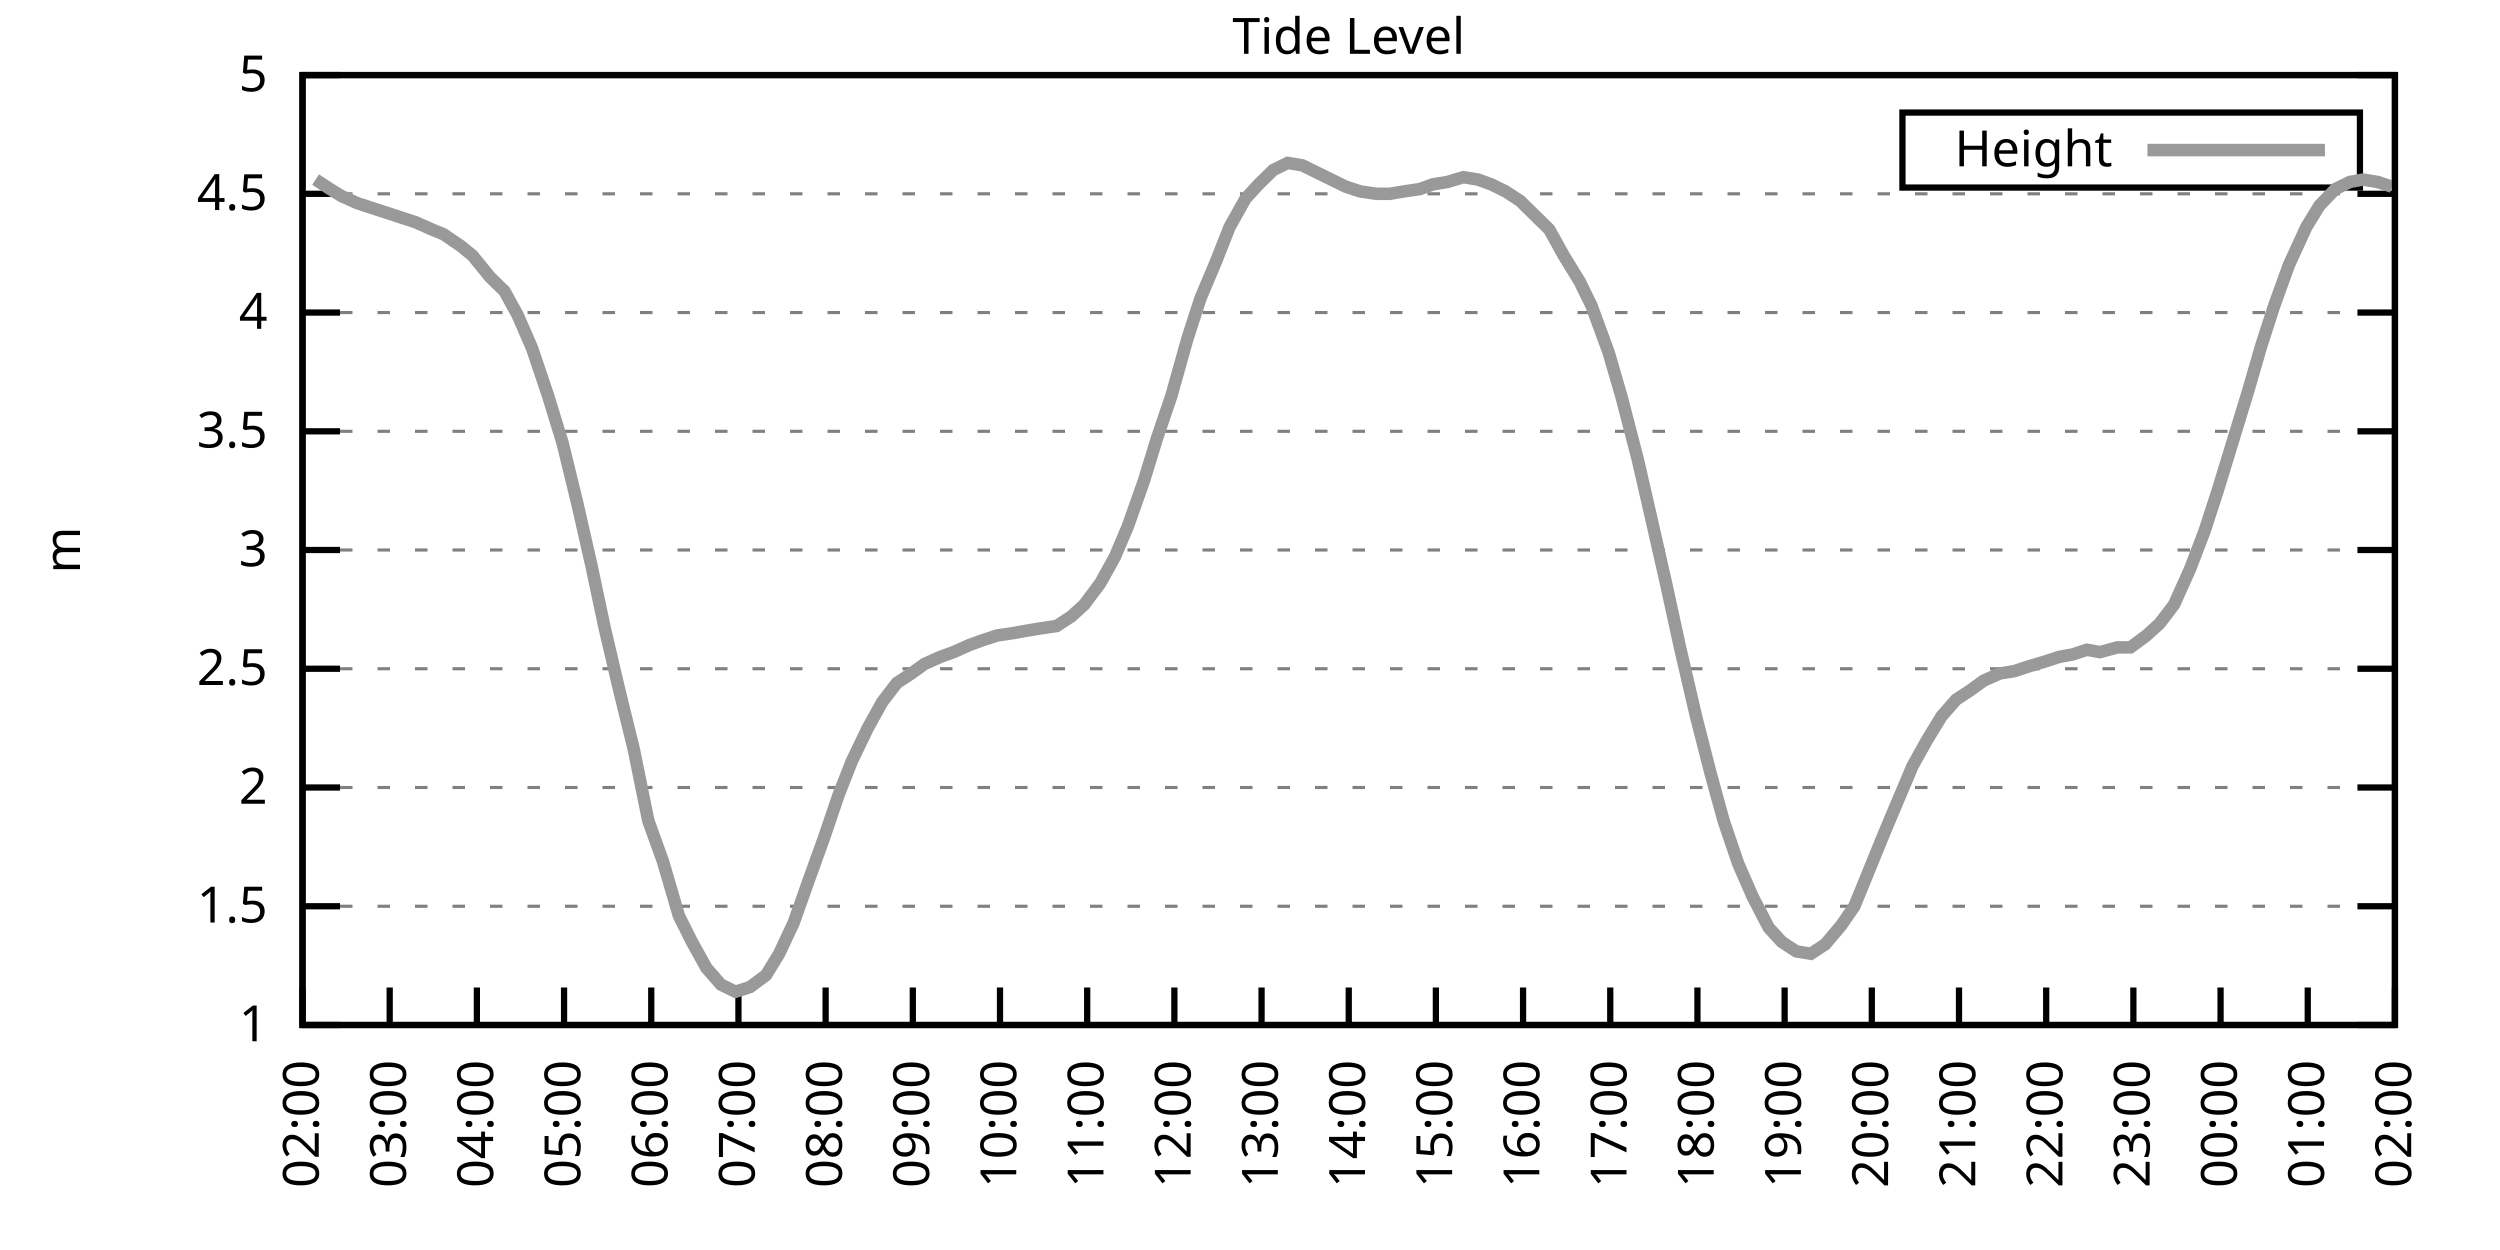
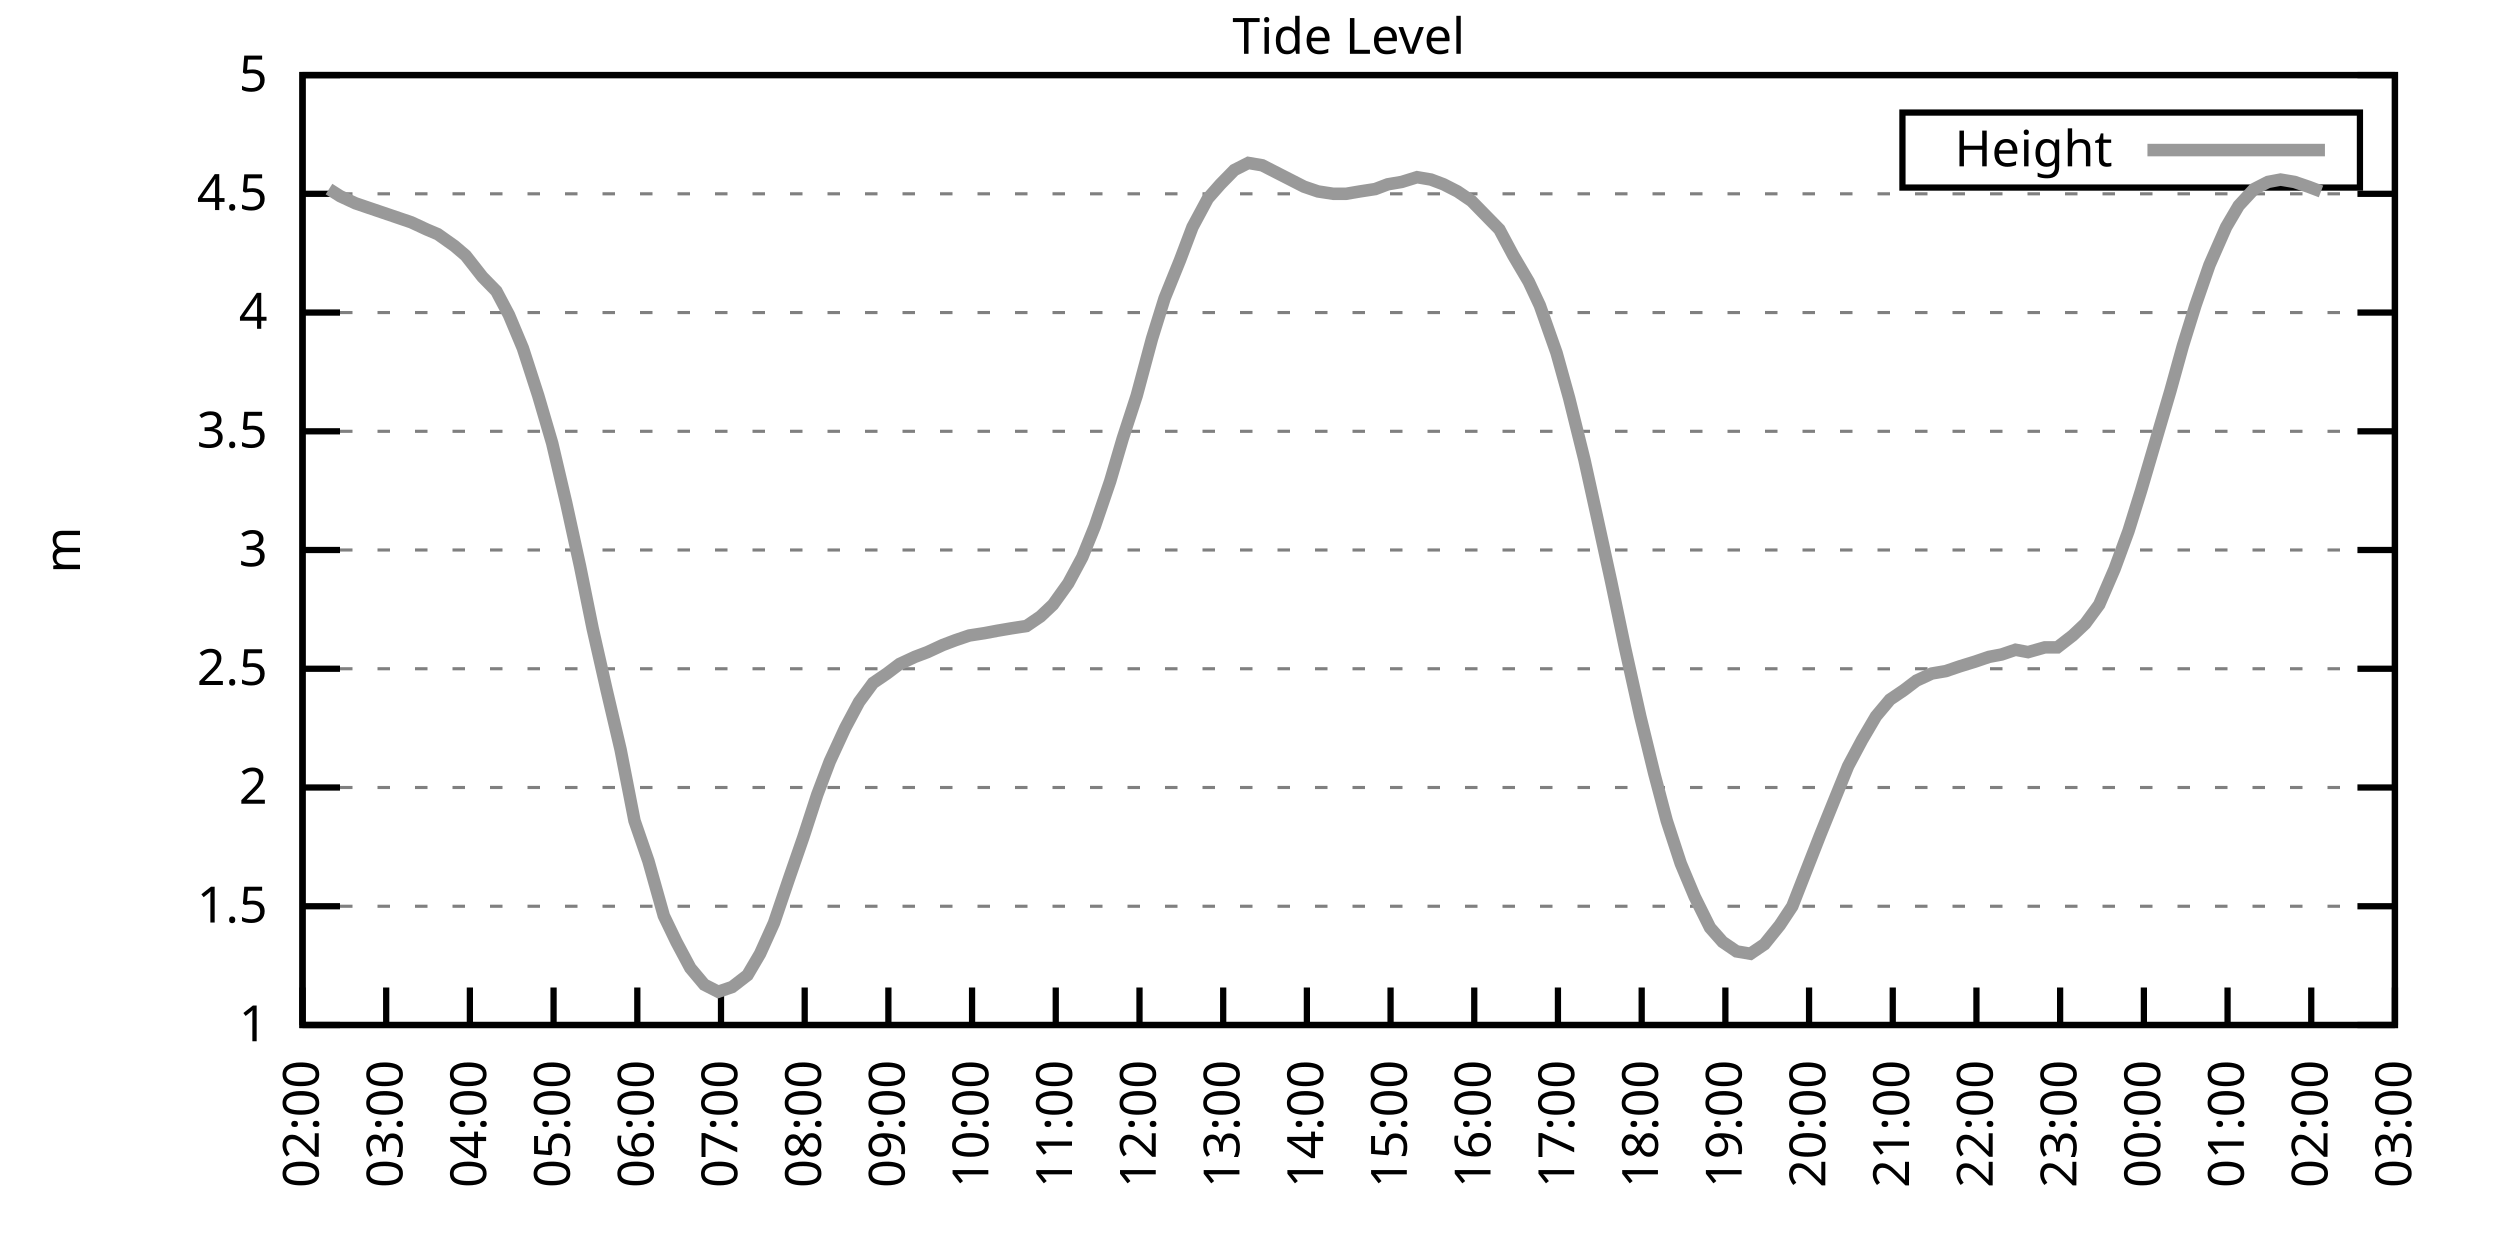
<svg xmlns="http://www.w3.org/2000/svg" xmlns:xlink="http://www.w3.org/1999/xlink" width="400" height="200" viewBox="0 0 400 200">
  <g id="gnuplot_canvas">
    <rect x="0" y="0" width="400" height="200" fill="none" />
    <defs>
      <circle id="gpDot" r="0.5" stroke-width="0.5" stroke="currentColor" />
      <path id="gpPt0" stroke-width="0.333" stroke="currentColor" d="M-1,0 h2 M0,-1 v2" />
      <path id="gpPt1" stroke-width="0.333" stroke="currentColor" d="M-1,-1 L1,1 M1,-1 L-1,1" />
      <path id="gpPt2" stroke-width="0.333" stroke="currentColor" d="M-1,0 L1,0 M0,-1 L0,1 M-1,-1 L1,1 M-1,1 L1,-1" />
      <rect id="gpPt3" stroke-width="0.333" stroke="currentColor" x="-1" y="-1" width="2" height="2" />
      <rect id="gpPt4" stroke-width="0.333" stroke="currentColor" fill="currentColor" x="-1" y="-1" width="2" height="2" />
      <circle id="gpPt5" stroke-width="0.333" stroke="currentColor" cx="0" cy="0" r="1" />
      <use xlink:href="#gpPt5" id="gpPt6" fill="currentColor" stroke="none" />
      <path id="gpPt7" stroke-width="0.333" stroke="currentColor" d="M0,-1.33 L-1.33,0.67 L1.33,0.67 z" />
      <use xlink:href="#gpPt7" id="gpPt8" fill="currentColor" stroke="none" />
      <use xlink:href="#gpPt7" id="gpPt9" stroke="currentColor" transform="rotate(180)" />
      <use xlink:href="#gpPt9" id="gpPt10" fill="currentColor" stroke="none" />
      <use xlink:href="#gpPt3" id="gpPt11" stroke="currentColor" transform="rotate(45)" />
      <use xlink:href="#gpPt11" id="gpPt12" fill="currentColor" stroke="none" />
      <path id="gpPt13" stroke-width="0.333" stroke="currentColor" d="M0,1.330 L1.265,0.411 L0.782,-1.067 L-0.782,-1.076 L-1.265,0.411 z" />
      <use xlink:href="#gpPt13" id="gpPt14" fill="currentColor" stroke="none" />
      <filter id="textbox" filterUnits="objectBoundingBox" x="0" y="0" height="1" width="1">
        <feFlood flood-color="white" flood-opacity="1" result="bgnd" />
        <feComposite in="SourceGraphic" in2="bgnd" operator="atop" />
      </filter>
      <filter id="greybox" filterUnits="objectBoundingBox" x="0" y="0" height="1" width="1">
        <feFlood flood-color="lightgrey" flood-opacity="1" result="grey" />
        <feComposite in="SourceGraphic" in2="grey" operator="atop" />
      </filter>
    </defs>
    <g fill="none" color="white" stroke="currentColor" stroke-width="1.00" stroke-linecap="butt" stroke-linejoin="miter">
</g>
    <g fill="none" color="black" stroke="currentColor" stroke-width="1.00" stroke-linecap="butt" stroke-linejoin="miter">
      <g stroke="none" shape-rendering="crispEdges">
        <polygon fill="rgb(255, 255, 255)" points="48.40,164.00 383.18,164.00 383.18,12.02 48.40,12.02 " />
      </g>
    </g>
    <g fill="none" color="black" stroke="currentColor" stroke-width="1.00" stroke-linecap="butt" stroke-linejoin="miter">
</g>
    <g fill="none" color="black" stroke="black" stroke-width="0.50" stroke-linecap="butt" stroke-linejoin="miter">
</g>
    <g fill="none" color="gray" stroke="currentColor" stroke-width="0.50" stroke-linecap="butt" stroke-linejoin="miter">
      <path stroke="gray" stroke-dasharray="2,4" class="gridline" d="M48.40,164.00 L383.19,164.00  " />
    </g>
    <g fill="none" color="gray" stroke="gray" stroke-width="1.00" stroke-linecap="butt" stroke-linejoin="miter">
</g>
    <g fill="none" color="black" stroke="currentColor" stroke-width="1.00" stroke-linecap="butt" stroke-linejoin="miter">
      <path stroke="black" d="M48.40,164.00 L54.40,164.00 M383.19,164.00 L377.19,164.00  " />
      <g transform="translate(42.80,166.60)" stroke="none" fill="black" font-family="Sans" font-size="8.00" text-anchor="end">
        <text>
          <tspan font-family="Sans"> 1</tspan>
        </text>
      </g>
    </g>
    <g fill="none" color="black" stroke="currentColor" stroke-width="1.00" stroke-linecap="butt" stroke-linejoin="miter">
</g>
    <g fill="none" color="black" stroke="black" stroke-width="0.50" stroke-linecap="butt" stroke-linejoin="miter">
</g>
    <g fill="none" color="gray" stroke="currentColor" stroke-width="0.50" stroke-linecap="butt" stroke-linejoin="miter">
      <path stroke="gray" stroke-dasharray="2,4" class="gridline" d="M48.40,145.00 L383.19,145.00  " />
    </g>
    <g fill="none" color="gray" stroke="gray" stroke-width="1.00" stroke-linecap="butt" stroke-linejoin="miter">
</g>
    <g fill="none" color="black" stroke="currentColor" stroke-width="1.00" stroke-linecap="butt" stroke-linejoin="miter">
      <path stroke="black" d="M48.40,145.00 L54.40,145.00 M383.19,145.00 L377.19,145.00  " />
      <g transform="translate(42.80,147.60)" stroke="none" fill="black" font-family="Sans" font-size="8.00" text-anchor="end">
        <text>
          <tspan font-family="Sans"> 1.5</tspan>
        </text>
      </g>
    </g>
    <g fill="none" color="black" stroke="currentColor" stroke-width="1.00" stroke-linecap="butt" stroke-linejoin="miter">
</g>
    <g fill="none" color="black" stroke="black" stroke-width="0.50" stroke-linecap="butt" stroke-linejoin="miter">
</g>
    <g fill="none" color="gray" stroke="currentColor" stroke-width="0.50" stroke-linecap="butt" stroke-linejoin="miter">
      <path stroke="gray" stroke-dasharray="2,4" class="gridline" d="M48.40,126.00 L383.19,126.00  " />
    </g>
    <g fill="none" color="gray" stroke="gray" stroke-width="1.00" stroke-linecap="butt" stroke-linejoin="miter">
</g>
    <g fill="none" color="black" stroke="currentColor" stroke-width="1.00" stroke-linecap="butt" stroke-linejoin="miter">
      <path stroke="black" d="M48.40,126.00 L54.40,126.00 M383.19,126.00 L377.19,126.00  " />
      <g transform="translate(42.80,128.60)" stroke="none" fill="black" font-family="Sans" font-size="8.00" text-anchor="end">
        <text>
          <tspan font-family="Sans"> 2</tspan>
        </text>
      </g>
    </g>
    <g fill="none" color="black" stroke="currentColor" stroke-width="1.00" stroke-linecap="butt" stroke-linejoin="miter">
</g>
    <g fill="none" color="black" stroke="black" stroke-width="0.50" stroke-linecap="butt" stroke-linejoin="miter">
</g>
    <g fill="none" color="gray" stroke="currentColor" stroke-width="0.50" stroke-linecap="butt" stroke-linejoin="miter">
      <path stroke="gray" stroke-dasharray="2,4" class="gridline" d="M48.40,107.00 L383.19,107.00  " />
    </g>
    <g fill="none" color="gray" stroke="gray" stroke-width="1.00" stroke-linecap="butt" stroke-linejoin="miter">
</g>
    <g fill="none" color="black" stroke="currentColor" stroke-width="1.00" stroke-linecap="butt" stroke-linejoin="miter">
      <path stroke="black" d="M48.40,107.00 L54.40,107.00 M383.19,107.00 L377.19,107.00  " />
      <g transform="translate(42.80,109.60)" stroke="none" fill="black" font-family="Sans" font-size="8.00" text-anchor="end">
        <text>
          <tspan font-family="Sans"> 2.5</tspan>
        </text>
      </g>
    </g>
    <g fill="none" color="black" stroke="currentColor" stroke-width="1.00" stroke-linecap="butt" stroke-linejoin="miter">
</g>
    <g fill="none" color="black" stroke="black" stroke-width="0.50" stroke-linecap="butt" stroke-linejoin="miter">
</g>
    <g fill="none" color="gray" stroke="currentColor" stroke-width="0.50" stroke-linecap="butt" stroke-linejoin="miter">
      <path stroke="gray" stroke-dasharray="2,4" class="gridline" d="M48.40,88.00 L383.19,88.00  " />
    </g>
    <g fill="none" color="gray" stroke="gray" stroke-width="1.00" stroke-linecap="butt" stroke-linejoin="miter">
</g>
    <g fill="none" color="black" stroke="currentColor" stroke-width="1.00" stroke-linecap="butt" stroke-linejoin="miter">
      <path stroke="black" d="M48.40,88.00 L54.40,88.00 M383.19,88.00 L377.19,88.00  " />
      <g transform="translate(42.80,90.60)" stroke="none" fill="black" font-family="Sans" font-size="8.00" text-anchor="end">
        <text>
          <tspan font-family="Sans"> 3</tspan>
        </text>
      </g>
    </g>
    <g fill="none" color="black" stroke="currentColor" stroke-width="1.00" stroke-linecap="butt" stroke-linejoin="miter">
</g>
    <g fill="none" color="black" stroke="black" stroke-width="0.50" stroke-linecap="butt" stroke-linejoin="miter">
</g>
    <g fill="none" color="gray" stroke="currentColor" stroke-width="0.50" stroke-linecap="butt" stroke-linejoin="miter">
      <path stroke="gray" stroke-dasharray="2,4" class="gridline" d="M48.40,69.01 L383.19,69.01  " />
    </g>
    <g fill="none" color="gray" stroke="gray" stroke-width="1.00" stroke-linecap="butt" stroke-linejoin="miter">
</g>
    <g fill="none" color="black" stroke="currentColor" stroke-width="1.00" stroke-linecap="butt" stroke-linejoin="miter">
      <path stroke="black" d="M48.40,69.01 L54.40,69.01 M383.19,69.01 L377.19,69.01  " />
      <g transform="translate(42.80,71.61)" stroke="none" fill="black" font-family="Sans" font-size="8.00" text-anchor="end">
        <text>
          <tspan font-family="Sans"> 3.5</tspan>
        </text>
      </g>
    </g>
    <g fill="none" color="black" stroke="currentColor" stroke-width="1.00" stroke-linecap="butt" stroke-linejoin="miter">
</g>
    <g fill="none" color="black" stroke="black" stroke-width="0.50" stroke-linecap="butt" stroke-linejoin="miter">
</g>
    <g fill="none" color="gray" stroke="currentColor" stroke-width="0.50" stroke-linecap="butt" stroke-linejoin="miter">
      <path stroke="gray" stroke-dasharray="2,4" class="gridline" d="M48.40,50.01 L383.19,50.01  " />
    </g>
    <g fill="none" color="gray" stroke="gray" stroke-width="1.00" stroke-linecap="butt" stroke-linejoin="miter">
</g>
    <g fill="none" color="black" stroke="currentColor" stroke-width="1.00" stroke-linecap="butt" stroke-linejoin="miter">
      <path stroke="black" d="M48.40,50.01 L54.40,50.01 M383.19,50.01 L377.19,50.01  " />
      <g transform="translate(42.80,52.61)" stroke="none" fill="black" font-family="Sans" font-size="8.00" text-anchor="end">
        <text>
          <tspan font-family="Sans"> 4</tspan>
        </text>
      </g>
    </g>
    <g fill="none" color="black" stroke="currentColor" stroke-width="1.00" stroke-linecap="butt" stroke-linejoin="miter">
</g>
    <g fill="none" color="black" stroke="black" stroke-width="0.50" stroke-linecap="butt" stroke-linejoin="miter">
</g>
    <g fill="none" color="gray" stroke="currentColor" stroke-width="0.50" stroke-linecap="butt" stroke-linejoin="miter">
      <path stroke="gray" stroke-dasharray="2,4" class="gridline" d="M48.40,31.01 L383.19,31.01  " />
    </g>
    <g fill="none" color="gray" stroke="gray" stroke-width="1.00" stroke-linecap="butt" stroke-linejoin="miter">
</g>
    <g fill="none" color="black" stroke="currentColor" stroke-width="1.00" stroke-linecap="butt" stroke-linejoin="miter">
      <path stroke="black" d="M48.40,31.01 L54.40,31.01 M383.19,31.01 L377.19,31.01  " />
      <g transform="translate(42.80,33.61)" stroke="none" fill="black" font-family="Sans" font-size="8.00" text-anchor="end">
        <text>
          <tspan font-family="Sans"> 4.5</tspan>
        </text>
      </g>
    </g>
    <g fill="none" color="black" stroke="currentColor" stroke-width="1.00" stroke-linecap="butt" stroke-linejoin="miter">
</g>
    <g fill="none" color="black" stroke="black" stroke-width="0.50" stroke-linecap="butt" stroke-linejoin="miter">
</g>
    <g fill="none" color="gray" stroke="currentColor" stroke-width="0.50" stroke-linecap="butt" stroke-linejoin="miter">
      <path stroke="gray" stroke-dasharray="2,4" class="gridline" d="M48.40,12.01 L383.19,12.01  " />
    </g>
    <g fill="none" color="gray" stroke="gray" stroke-width="1.00" stroke-linecap="butt" stroke-linejoin="miter">
</g>
    <g fill="none" color="black" stroke="currentColor" stroke-width="1.00" stroke-linecap="butt" stroke-linejoin="miter">
      <path stroke="black" d="M48.40,12.01 L54.40,12.01 M383.19,12.01 L377.19,12.01  " />
      <g transform="translate(42.80,14.61)" stroke="none" fill="black" font-family="Sans" font-size="8.00" text-anchor="end">
        <text>
          <tspan font-family="Sans"> 5</tspan>
        </text>
      </g>
    </g>
    <g fill="none" color="black" stroke="currentColor" stroke-width="1.00" stroke-linecap="butt" stroke-linejoin="miter">
      <path stroke="black" d="M48.40,164.00 L48.40,158.00  " />
      <g transform="translate(51.00,169.60) rotate(270.00)" stroke="none" fill="black" font-family="Sans" font-size="8.00" text-anchor="end">
        <text>
          <tspan font-family="Sans">02:00</tspan>
        </text>
      </g>
    </g>
    <g fill="none" color="black" stroke="currentColor" stroke-width="1.00" stroke-linecap="butt" stroke-linejoin="miter">
-       <path stroke="black" d="M62.35,164.00 L62.35,158.00  " />
-       <g transform="translate(64.95,169.60) rotate(270.00)" stroke="none" fill="black" font-family="Sans" font-size="8.00" text-anchor="end">
+       <path stroke="black" d="M61.79,164.00 L61.79,158.00  " />
+       <g transform="translate(64.39,169.60) rotate(270.00)" stroke="none" fill="black" font-family="Sans" font-size="8.00" text-anchor="end">
        <text>
          <tspan font-family="Sans">03:00</tspan>
        </text>
      </g>
    </g>
    <g fill="none" color="black" stroke="currentColor" stroke-width="1.00" stroke-linecap="butt" stroke-linejoin="miter">
-       <path stroke="black" d="M76.30,164.00 L76.30,158.00  " />
-       <g transform="translate(78.90,169.60) rotate(270.00)" stroke="none" fill="black" font-family="Sans" font-size="8.00" text-anchor="end">
+       <path stroke="black" d="M75.18,164.00 L75.18,158.00  " />
+       <g transform="translate(77.78,169.60) rotate(270.00)" stroke="none" fill="black" font-family="Sans" font-size="8.00" text-anchor="end">
        <text>
          <tspan font-family="Sans">04:00</tspan>
        </text>
      </g>
    </g>
    <g fill="none" color="black" stroke="currentColor" stroke-width="1.00" stroke-linecap="butt" stroke-linejoin="miter">
-       <path stroke="black" d="M90.25,164.00 L90.25,158.00  " />
-       <g transform="translate(92.85,169.60) rotate(270.00)" stroke="none" fill="black" font-family="Sans" font-size="8.00" text-anchor="end">
+       <path stroke="black" d="M88.57,164.00 L88.57,158.00  " />
+       <g transform="translate(91.17,169.60) rotate(270.00)" stroke="none" fill="black" font-family="Sans" font-size="8.00" text-anchor="end">
        <text>
          <tspan font-family="Sans">05:00</tspan>
        </text>
      </g>
    </g>
    <g fill="none" color="black" stroke="currentColor" stroke-width="1.00" stroke-linecap="butt" stroke-linejoin="miter">
-       <path stroke="black" d="M104.20,164.00 L104.20,158.00  " />
-       <g transform="translate(106.80,169.60) rotate(270.00)" stroke="none" fill="black" font-family="Sans" font-size="8.00" text-anchor="end">
+       <path stroke="black" d="M101.97,164.00 L101.97,158.00  " />
+       <g transform="translate(104.57,169.60) rotate(270.00)" stroke="none" fill="black" font-family="Sans" font-size="8.00" text-anchor="end">
        <text>
          <tspan font-family="Sans">06:00</tspan>
        </text>
      </g>
    </g>
    <g fill="none" color="black" stroke="currentColor" stroke-width="1.00" stroke-linecap="butt" stroke-linejoin="miter">
-       <path stroke="black" d="M118.15,164.00 L118.15,158.00  " />
-       <g transform="translate(120.75,169.60) rotate(270.00)" stroke="none" fill="black" font-family="Sans" font-size="8.00" text-anchor="end">
+       <path stroke="black" d="M115.36,164.00 L115.36,158.00  " />
+       <g transform="translate(117.96,169.60) rotate(270.00)" stroke="none" fill="black" font-family="Sans" font-size="8.00" text-anchor="end">
        <text>
          <tspan font-family="Sans">07:00</tspan>
        </text>
      </g>
    </g>
    <g fill="none" color="black" stroke="currentColor" stroke-width="1.00" stroke-linecap="butt" stroke-linejoin="miter">
-       <path stroke="black" d="M132.10,164.00 L132.10,158.00  " />
-       <g transform="translate(134.70,169.60) rotate(270.00)" stroke="none" fill="black" font-family="Sans" font-size="8.00" text-anchor="end">
+       <path stroke="black" d="M128.75,164.00 L128.75,158.00  " />
+       <g transform="translate(131.35,169.60) rotate(270.00)" stroke="none" fill="black" font-family="Sans" font-size="8.00" text-anchor="end">
        <text>
          <tspan font-family="Sans">08:00</tspan>
        </text>
      </g>
    </g>
    <g fill="none" color="black" stroke="currentColor" stroke-width="1.00" stroke-linecap="butt" stroke-linejoin="miter">
-       <path stroke="black" d="M146.05,164.00 L146.05,158.00  " />
-       <g transform="translate(148.65,169.60) rotate(270.00)" stroke="none" fill="black" font-family="Sans" font-size="8.00" text-anchor="end">
+       <path stroke="black" d="M142.14,164.00 L142.14,158.00  " />
+       <g transform="translate(144.74,169.60) rotate(270.00)" stroke="none" fill="black" font-family="Sans" font-size="8.00" text-anchor="end">
        <text>
          <tspan font-family="Sans">09:00</tspan>
        </text>
      </g>
    </g>
    <g fill="none" color="black" stroke="currentColor" stroke-width="1.00" stroke-linecap="butt" stroke-linejoin="miter">
-       <path stroke="black" d="M160.00,164.00 L160.00,158.00  " />
-       <g transform="translate(162.60,169.60) rotate(270.00)" stroke="none" fill="black" font-family="Sans" font-size="8.00" text-anchor="end">
+       <path stroke="black" d="M155.53,164.00 L155.53,158.00  " />
+       <g transform="translate(158.13,169.60) rotate(270.00)" stroke="none" fill="black" font-family="Sans" font-size="8.00" text-anchor="end">
        <text>
          <tspan font-family="Sans">10:00</tspan>
        </text>
      </g>
    </g>
    <g fill="none" color="black" stroke="currentColor" stroke-width="1.00" stroke-linecap="butt" stroke-linejoin="miter">
-       <path stroke="black" d="M173.95,164.00 L173.95,158.00  " />
-       <g transform="translate(176.55,169.60) rotate(270.00)" stroke="none" fill="black" font-family="Sans" font-size="8.00" text-anchor="end">
+       <path stroke="black" d="M168.92,164.00 L168.92,158.00  " />
+       <g transform="translate(171.52,169.60) rotate(270.00)" stroke="none" fill="black" font-family="Sans" font-size="8.00" text-anchor="end">
        <text>
          <tspan font-family="Sans">11:00</tspan>
        </text>
      </g>
    </g>
    <g fill="none" color="black" stroke="currentColor" stroke-width="1.00" stroke-linecap="butt" stroke-linejoin="miter">
-       <path stroke="black" d="M187.90,164.00 L187.90,158.00  " />
-       <g transform="translate(190.50,169.60) rotate(270.00)" stroke="none" fill="black" font-family="Sans" font-size="8.00" text-anchor="end">
+       <path stroke="black" d="M182.32,164.00 L182.32,158.00  " />
+       <g transform="translate(184.92,169.60) rotate(270.00)" stroke="none" fill="black" font-family="Sans" font-size="8.00" text-anchor="end">
        <text>
          <tspan font-family="Sans">12:00</tspan>
        </text>
      </g>
    </g>
    <g fill="none" color="black" stroke="currentColor" stroke-width="1.00" stroke-linecap="butt" stroke-linejoin="miter">
-       <path stroke="black" d="M201.85,164.00 L201.85,158.00  " />
-       <g transform="translate(204.45,169.60) rotate(270.00)" stroke="none" fill="black" font-family="Sans" font-size="8.00" text-anchor="end">
+       <path stroke="black" d="M195.71,164.00 L195.71,158.00  " />
+       <g transform="translate(198.31,169.60) rotate(270.00)" stroke="none" fill="black" font-family="Sans" font-size="8.00" text-anchor="end">
        <text>
          <tspan font-family="Sans">13:00</tspan>
        </text>
      </g>
    </g>
    <g fill="none" color="black" stroke="currentColor" stroke-width="1.00" stroke-linecap="butt" stroke-linejoin="miter">
-       <path stroke="black" d="M215.80,164.00 L215.80,158.00  " />
-       <g transform="translate(218.40,169.60) rotate(270.00)" stroke="none" fill="black" font-family="Sans" font-size="8.00" text-anchor="end">
+       <path stroke="black" d="M209.10,164.00 L209.10,158.00  " />
+       <g transform="translate(211.70,169.60) rotate(270.00)" stroke="none" fill="black" font-family="Sans" font-size="8.00" text-anchor="end">
        <text>
          <tspan font-family="Sans">14:00</tspan>
        </text>
      </g>
    </g>
    <g fill="none" color="black" stroke="currentColor" stroke-width="1.00" stroke-linecap="butt" stroke-linejoin="miter">
-       <path stroke="black" d="M229.74,164.00 L229.74,158.00  " />
-       <g transform="translate(232.34,169.60) rotate(270.00)" stroke="none" fill="black" font-family="Sans" font-size="8.00" text-anchor="end">
+       <path stroke="black" d="M222.49,164.00 L222.49,158.00  " />
+       <g transform="translate(225.09,169.60) rotate(270.00)" stroke="none" fill="black" font-family="Sans" font-size="8.00" text-anchor="end">
        <text>
          <tspan font-family="Sans">15:00</tspan>
        </text>
      </g>
    </g>
    <g fill="none" color="black" stroke="currentColor" stroke-width="1.00" stroke-linecap="butt" stroke-linejoin="miter">
-       <path stroke="black" d="M243.69,164.00 L243.69,158.00  " />
-       <g transform="translate(246.29,169.60) rotate(270.00)" stroke="none" fill="black" font-family="Sans" font-size="8.00" text-anchor="end">
+       <path stroke="black" d="M235.88,164.00 L235.88,158.00  " />
+       <g transform="translate(238.48,169.60) rotate(270.00)" stroke="none" fill="black" font-family="Sans" font-size="8.00" text-anchor="end">
        <text>
          <tspan font-family="Sans">16:00</tspan>
        </text>
      </g>
    </g>
    <g fill="none" color="black" stroke="currentColor" stroke-width="1.00" stroke-linecap="butt" stroke-linejoin="miter">
-       <path stroke="black" d="M257.64,164.00 L257.64,158.00  " />
-       <g transform="translate(260.24,169.60) rotate(270.00)" stroke="none" fill="black" font-family="Sans" font-size="8.00" text-anchor="end">
+       <path stroke="black" d="M249.27,164.00 L249.27,158.00  " />
+       <g transform="translate(251.87,169.60) rotate(270.00)" stroke="none" fill="black" font-family="Sans" font-size="8.00" text-anchor="end">
        <text>
          <tspan font-family="Sans">17:00</tspan>
        </text>
      </g>
    </g>
    <g fill="none" color="black" stroke="currentColor" stroke-width="1.00" stroke-linecap="butt" stroke-linejoin="miter">
-       <path stroke="black" d="M271.59,164.00 L271.59,158.00  " />
-       <g transform="translate(274.19,169.60) rotate(270.00)" stroke="none" fill="black" font-family="Sans" font-size="8.00" text-anchor="end">
+       <path stroke="black" d="M262.67,164.00 L262.67,158.00  " />
+       <g transform="translate(265.27,169.60) rotate(270.00)" stroke="none" fill="black" font-family="Sans" font-size="8.00" text-anchor="end">
        <text>
          <tspan font-family="Sans">18:00</tspan>
        </text>
      </g>
    </g>
    <g fill="none" color="black" stroke="currentColor" stroke-width="1.00" stroke-linecap="butt" stroke-linejoin="miter">
-       <path stroke="black" d="M285.54,164.00 L285.54,158.00  " />
-       <g transform="translate(288.14,169.60) rotate(270.00)" stroke="none" fill="black" font-family="Sans" font-size="8.00" text-anchor="end">
+       <path stroke="black" d="M276.06,164.00 L276.06,158.00  " />
+       <g transform="translate(278.66,169.60) rotate(270.00)" stroke="none" fill="black" font-family="Sans" font-size="8.00" text-anchor="end">
        <text>
          <tspan font-family="Sans">19:00</tspan>
        </text>
      </g>
    </g>
    <g fill="none" color="black" stroke="currentColor" stroke-width="1.00" stroke-linecap="butt" stroke-linejoin="miter">
-       <path stroke="black" d="M299.49,164.00 L299.49,158.00  " />
-       <g transform="translate(302.09,169.60) rotate(270.00)" stroke="none" fill="black" font-family="Sans" font-size="8.00" text-anchor="end">
+       <path stroke="black" d="M289.45,164.00 L289.45,158.00  " />
+       <g transform="translate(292.05,169.60) rotate(270.00)" stroke="none" fill="black" font-family="Sans" font-size="8.00" text-anchor="end">
        <text>
          <tspan font-family="Sans">20:00</tspan>
        </text>
      </g>
    </g>
    <g fill="none" color="black" stroke="currentColor" stroke-width="1.00" stroke-linecap="butt" stroke-linejoin="miter">
-       <path stroke="black" d="M313.44,164.00 L313.44,158.00  " />
-       <g transform="translate(316.04,169.60) rotate(270.00)" stroke="none" fill="black" font-family="Sans" font-size="8.00" text-anchor="end">
+       <path stroke="black" d="M302.84,164.00 L302.84,158.00  " />
+       <g transform="translate(305.44,169.60) rotate(270.00)" stroke="none" fill="black" font-family="Sans" font-size="8.00" text-anchor="end">
        <text>
          <tspan font-family="Sans">21:00</tspan>
        </text>
      </g>
    </g>
    <g fill="none" color="black" stroke="currentColor" stroke-width="1.00" stroke-linecap="butt" stroke-linejoin="miter">
-       <path stroke="black" d="M327.39,164.00 L327.39,158.00  " />
-       <g transform="translate(329.99,169.60) rotate(270.00)" stroke="none" fill="black" font-family="Sans" font-size="8.00" text-anchor="end">
+       <path stroke="black" d="M316.23,164.00 L316.23,158.00  " />
+       <g transform="translate(318.83,169.60) rotate(270.00)" stroke="none" fill="black" font-family="Sans" font-size="8.00" text-anchor="end">
        <text>
          <tspan font-family="Sans">22:00</tspan>
        </text>
      </g>
    </g>
    <g fill="none" color="black" stroke="currentColor" stroke-width="1.00" stroke-linecap="butt" stroke-linejoin="miter">
-       <path stroke="black" d="M341.34,164.00 L341.34,158.00  " />
-       <g transform="translate(343.94,169.60) rotate(270.00)" stroke="none" fill="black" font-family="Sans" font-size="8.00" text-anchor="end">
+       <path stroke="black" d="M329.62,164.00 L329.62,158.00  " />
+       <g transform="translate(332.22,169.60) rotate(270.00)" stroke="none" fill="black" font-family="Sans" font-size="8.00" text-anchor="end">
        <text>
          <tspan font-family="Sans">23:00</tspan>
        </text>
      </g>
    </g>
    <g fill="none" color="black" stroke="currentColor" stroke-width="1.00" stroke-linecap="butt" stroke-linejoin="miter">
-       <path stroke="black" d="M355.29,164.00 L355.29,158.00  " />
-       <g transform="translate(357.89,169.60) rotate(270.00)" stroke="none" fill="black" font-family="Sans" font-size="8.00" text-anchor="end">
+       <path stroke="black" d="M343.02,164.00 L343.02,158.00  " />
+       <g transform="translate(345.62,169.60) rotate(270.00)" stroke="none" fill="black" font-family="Sans" font-size="8.00" text-anchor="end">
        <text>
          <tspan font-family="Sans">00:00</tspan>
        </text>
      </g>
    </g>
    <g fill="none" color="black" stroke="currentColor" stroke-width="1.00" stroke-linecap="butt" stroke-linejoin="miter">
-       <path stroke="black" d="M369.24,164.00 L369.24,158.00  " />
-       <g transform="translate(371.84,169.60) rotate(270.00)" stroke="none" fill="black" font-family="Sans" font-size="8.00" text-anchor="end">
+       <path stroke="black" d="M356.41,164.00 L356.41,158.00  " />
+       <g transform="translate(359.01,169.60) rotate(270.00)" stroke="none" fill="black" font-family="Sans" font-size="8.00" text-anchor="end">
        <text>
          <tspan font-family="Sans">01:00</tspan>
+         </text>
+       </g>
+     </g>
+     <g fill="none" color="black" stroke="currentColor" stroke-width="1.00" stroke-linecap="butt" stroke-linejoin="miter">
+       <path stroke="black" d="M369.80,164.00 L369.80,158.00  " />
+       <g transform="translate(372.40,169.60) rotate(270.00)" stroke="none" fill="black" font-family="Sans" font-size="8.00" text-anchor="end">
+         <text>
+           <tspan font-family="Sans">02:00</tspan>
        </text>
      </g>
    </g>
    <g fill="none" color="black" stroke="currentColor" stroke-width="1.00" stroke-linecap="butt" stroke-linejoin="miter">
      <path stroke="black" d="M383.19,164.00 L383.19,158.00  " />
      <g transform="translate(385.79,169.60) rotate(270.00)" stroke="none" fill="black" font-family="Sans" font-size="8.00" text-anchor="end">
        <text>
-           <tspan font-family="Sans">02:00</tspan>
+           <tspan font-family="Sans">03:00</tspan>
        </text>
      </g>
    </g>
    <g fill="none" color="black" stroke="currentColor" stroke-width="1.00" stroke-linecap="butt" stroke-linejoin="miter">
</g>
    <g fill="none" color="black" stroke="currentColor" stroke-width="1.00" stroke-linecap="butt" stroke-linejoin="miter">
      <path stroke="black" d="M48.40,12.01 L48.40,164.00 L383.19,164.00 L383.19,12.01 L48.40,12.01 Z  " />
    </g>
    <g fill="none" color="black" stroke="currentColor" stroke-width="1.00" stroke-linecap="butt" stroke-linejoin="miter">
</g>
    <g fill="none" color="black" stroke="currentColor" stroke-width="1.00" stroke-linecap="butt" stroke-linejoin="miter">
      <path stroke="black" d="M304.39,30.01 L304.39,18.01 L377.59,18.01 L377.59,30.01 L304.39,30.01 Z  " />
    </g>
    <g id="Tide_level_plot_1">
      <g fill="none" color="white" stroke="black" stroke-width="2.00" stroke-linecap="butt" stroke-linejoin="miter">
</g>
      <g fill="none" color="black" stroke="currentColor" stroke-width="2.00" stroke-linecap="butt" stroke-linejoin="miter">
        <g transform="translate(337.99,26.61)" stroke="none" fill="black" font-family="Sans" font-size="8.00" text-anchor="end">
          <text>
            <tspan font-family="Sans">Height</tspan>
          </text>
        </g>
      </g>
      <g fill="none" color="black" stroke="currentColor" stroke-width="2.00" stroke-linecap="butt" stroke-linejoin="miter">
-         <path stroke="rgb(153, 153, 153)" d="M343.59,24.01 L371.99,24.01 M50.49,28.73 L52.82,30.25 L54.68,31.39 L57.23,32.53 L59.56,33.29 L61.88,34.05   L64.21,34.81 L66.53,35.57 L69.09,36.71 L70.95,37.47 L73.74,39.37 L75.60,40.89 L78.39,44.31 L80.72,46.59   L82.81,50.39 L85.13,55.71 L87.69,63.31 L90.02,70.91 L92.34,80.41 L94.67,90.66 L96.76,100.54 L99.08,110.42   L101.41,119.92 L103.73,131.32 L106.06,137.78 L108.62,146.52 L110.71,150.70 L113.03,154.88 L115.36,157.54 L117.68,158.68   L120.01,157.92 L122.57,156.02 L124.66,152.60 L126.98,147.66 L129.54,140.44 L131.87,133.98 L134.19,127.14 L136.28,121.82   L138.84,116.50 L141.16,112.32 L143.49,109.28 L145.81,107.76 L147.91,106.24 L150.46,105.10 L152.56,104.34 L155.11,103.20   L157.21,102.44 L159.53,101.68 L162.09,101.30 L164.18,100.92 L166.51,100.54 L169.06,100.16 L171.39,98.64 L173.48,96.74   L176.04,93.32 L178.36,89.14 L180.46,84.21 L183.01,76.99 L185.11,70.15 L187.43,63.31 L189.99,54.19 L192.08,47.73   L194.64,41.65 L196.73,36.33 L199.29,31.77 L201.38,29.49 L203.71,27.21 L206.03,26.07 L208.36,26.45 L210.68,27.59   L213.01,28.73 L215.33,29.87 L217.65,30.63 L220.21,31.01 L222.30,31.01 L224.63,30.63 L227.19,30.25 L229.28,29.49   L231.60,29.11 L234.16,28.35 L236.49,28.73 L238.58,29.49 L240.90,30.63 L243.23,32.15 L245.55,34.43 L247.88,36.71   L250.20,40.89 L252.76,45.07 L254.62,48.87 L257.41,56.47 L259.50,63.69 L262.06,73.57 L264.15,82.69 L266.48,92.94   L268.80,103.58 L271.36,114.60 L273.69,123.72 L275.78,131.32 L278.10,138.16 L280.43,143.48 L282.99,148.42 L285.08,150.70   L287.40,152.22 L289.73,152.60 L292.05,151.08 L294.61,148.04 L296.70,145.00 L299.03,139.30 L301.35,133.60 L303.91,127.52   L306.00,122.58 L308.33,118.40 L310.65,114.60 L312.98,111.94 L315.30,110.42 L317.39,108.90 L319.95,107.76 L322.28,107.38   L324.60,106.62 L327.16,105.86 L329.48,105.10 L331.58,104.72 L333.90,103.96 L335.99,104.34 L338.78,103.58 L340.88,103.58   L343.43,101.68 L345.53,99.78 L347.85,96.74 L350.41,91.04 L352.73,84.97 L354.83,78.51 L356.92,71.67 L359.71,62.55   L361.80,55.33 L363.89,48.87 L366.22,42.41 L369.01,36.33 L371.10,32.91 L373.66,30.25 L375.98,29.11 L378.08,28.73   L380.40,29.11 L382.73,29.87  " />
+         <path stroke="rgb(153, 153, 153)" d="M343.59,24.01 L371.99,24.01 M52.64,30.25 L54.43,31.39 L56.88,32.53 L59.11,33.29 L61.35,34.05 L63.58,34.81   L65.81,35.57 L68.26,36.71 L70.05,37.47 L72.73,39.37 L74.51,40.89 L77.19,44.31 L79.42,46.59 L81.43,50.39   L83.66,55.71 L86.12,63.31 L88.35,70.91 L90.58,80.41 L92.82,90.66 L94.82,100.54 L97.06,110.42 L99.29,119.92   L101.52,131.32 L103.75,137.78 L106.21,146.52 L108.22,150.70 L110.45,154.88 L112.68,157.54 L114.91,158.68 L117.14,157.92   L119.60,156.02 L121.61,152.60 L123.84,147.66 L126.29,140.44 L128.53,133.98 L130.76,127.14 L132.77,121.82 L135.22,116.50   L137.45,112.32 L139.69,109.28 L141.92,107.76 L143.93,106.24 L146.38,105.10 L148.39,104.34 L150.85,103.20 L152.85,102.44   L155.09,101.68 L157.54,101.30 L159.55,100.92 L161.78,100.54 L164.24,100.16 L166.47,98.64 L168.48,96.74 L170.93,93.32   L173.17,89.14 L175.17,84.21 L177.63,76.99 L179.64,70.15 L181.87,63.31 L184.32,54.19 L186.33,47.73 L188.79,41.65   L190.80,36.33 L193.25,31.77 L195.26,29.49 L197.49,27.21 L199.73,26.07 L201.96,26.45 L204.19,27.59 L206.42,28.73   L208.65,29.87 L210.88,30.63 L213.34,31.01 L215.35,31.01 L217.58,30.63 L220.04,30.25 L222.04,29.49 L224.28,29.11   L226.73,28.35 L228.96,28.73 L230.97,29.49 L233.20,30.63 L235.44,32.15 L237.67,34.43 L239.90,36.71 L242.13,40.89   L244.59,45.07 L246.37,48.87 L249.05,56.47 L251.06,63.69 L253.51,73.57 L255.52,82.69 L257.76,92.94 L259.99,103.58   L262.44,114.60 L264.67,123.72 L266.68,131.32 L268.92,138.16 L271.15,143.48 L273.60,148.42 L275.61,150.70 L277.84,152.22   L280.07,152.60 L282.31,151.08 L284.76,148.04 L286.77,145.00 L289.00,139.30 L291.23,133.60 L293.69,127.52 L295.70,122.58   L297.93,118.40 L300.16,114.60 L302.39,111.94 L304.63,110.42 L306.63,108.90 L309.09,107.76 L311.32,107.38 L313.55,106.62   L316.01,105.86 L318.24,105.10 L320.25,104.72 L322.48,103.96 L324.49,104.34 L327.17,103.58 L329.18,103.58 L331.63,101.68   L333.64,99.78 L335.87,96.74 L338.33,91.04 L340.56,84.97 L342.57,78.51 L344.58,71.67 L347.26,62.55 L349.26,55.33   L351.27,48.87 L353.51,42.41 L356.18,36.33 L358.19,32.91 L360.65,30.25 L362.88,29.11 L364.89,28.73 L367.12,29.11   L369.35,29.87 L371.36,30.63  " />
      </g>
    </g>
    <g fill="none" color="black" stroke="currentColor" stroke-width="2.00" stroke-linecap="butt" stroke-linejoin="miter">
</g>
    <g fill="none" color="black" stroke="black" stroke-width="1.00" stroke-linecap="butt" stroke-linejoin="miter">
</g>
    <g fill="none" color="black" stroke="currentColor" stroke-width="1.00" stroke-linecap="butt" stroke-linejoin="miter">
      <path stroke="black" d="M48.40,12.01 L48.40,164.00 L383.19,164.00 L383.19,12.01 L48.40,12.01 Z  " />
      <g transform="translate(12.80,88.01) rotate(270.00)" stroke="none" fill="black" font-family="Sans" font-size="8.00" text-anchor="middle">
        <text>
          <tspan font-family="Sans">m</tspan>
        </text>
      </g>
    </g>
    <g fill="none" color="black" stroke="currentColor" stroke-width="1.00" stroke-linecap="butt" stroke-linejoin="miter">
</g>
    <g fill="none" color="black" stroke="currentColor" stroke-width="1.00" stroke-linecap="butt" stroke-linejoin="miter">
      <g transform="translate(215.79,8.61)" stroke="none" fill="black" font-family="Sans" font-size="8.00" text-anchor="middle">
        <text>
          <tspan font-family="Sans">Tide Level</tspan>
        </text>
      </g>
    </g>
    <g fill="none" color="black" stroke="currentColor" stroke-width="1.00" stroke-linecap="butt" stroke-linejoin="miter">
</g>
  </g>
</svg>
